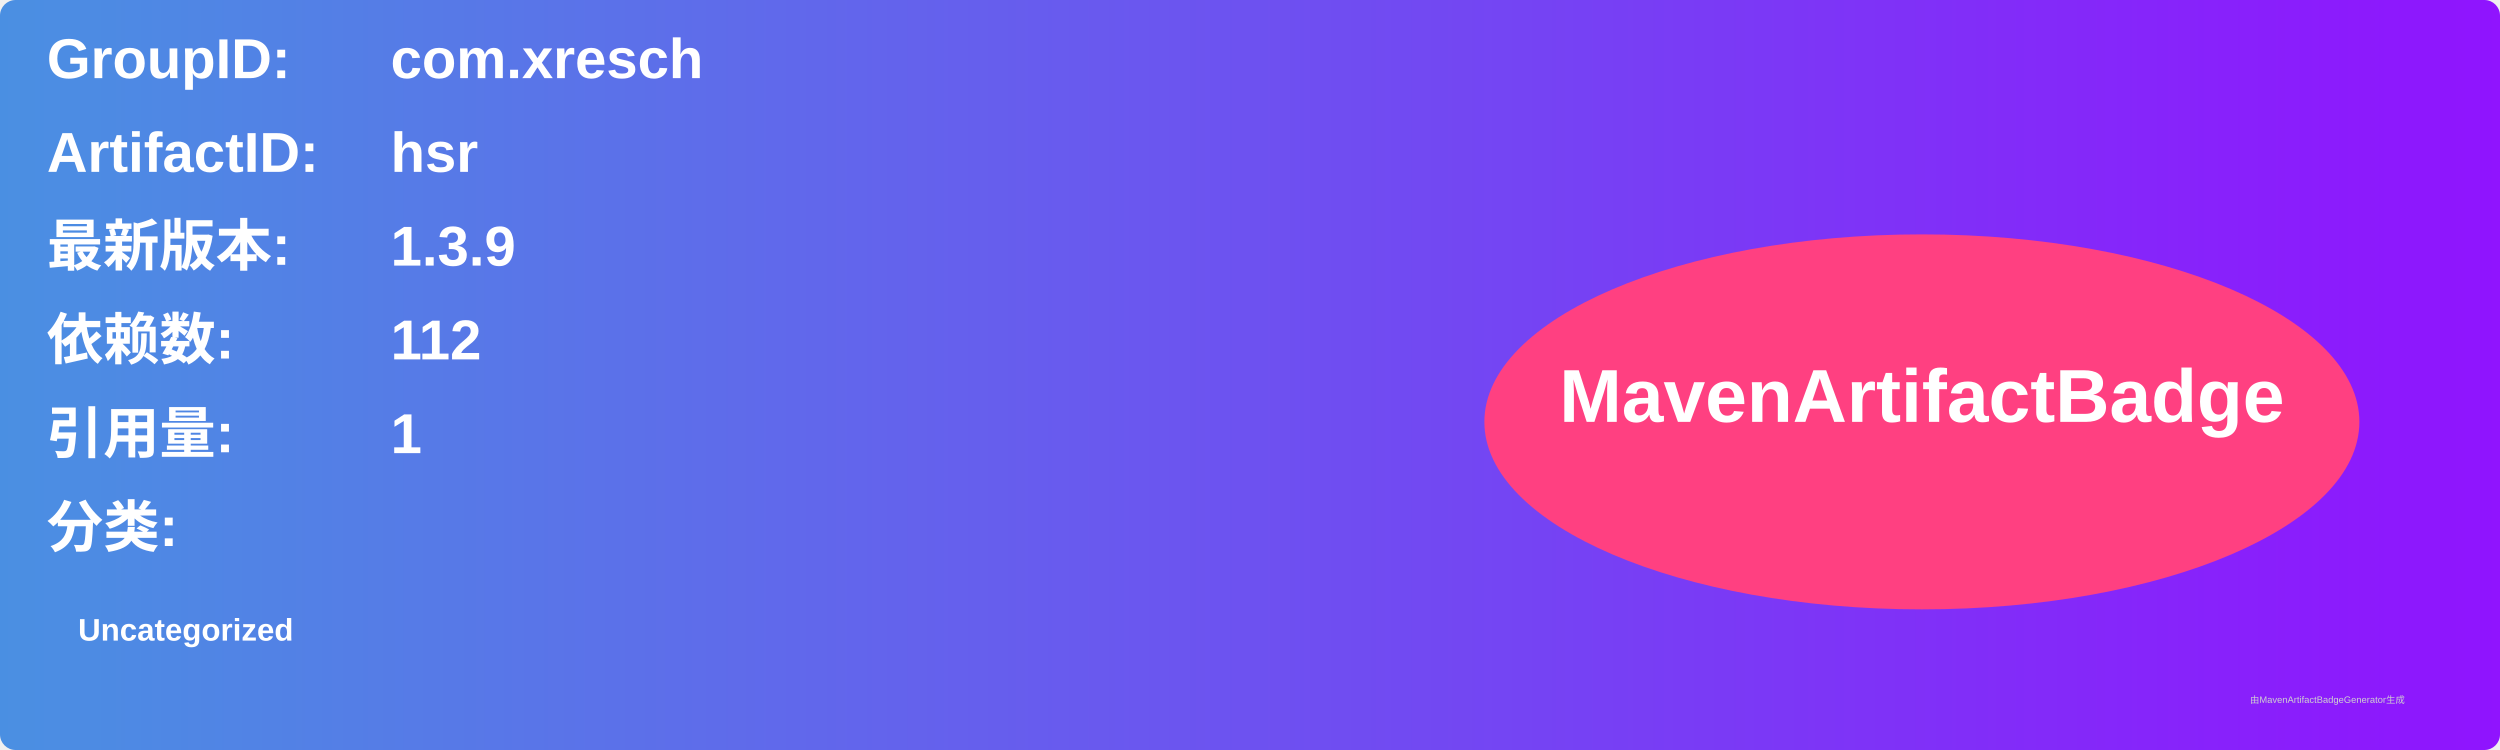
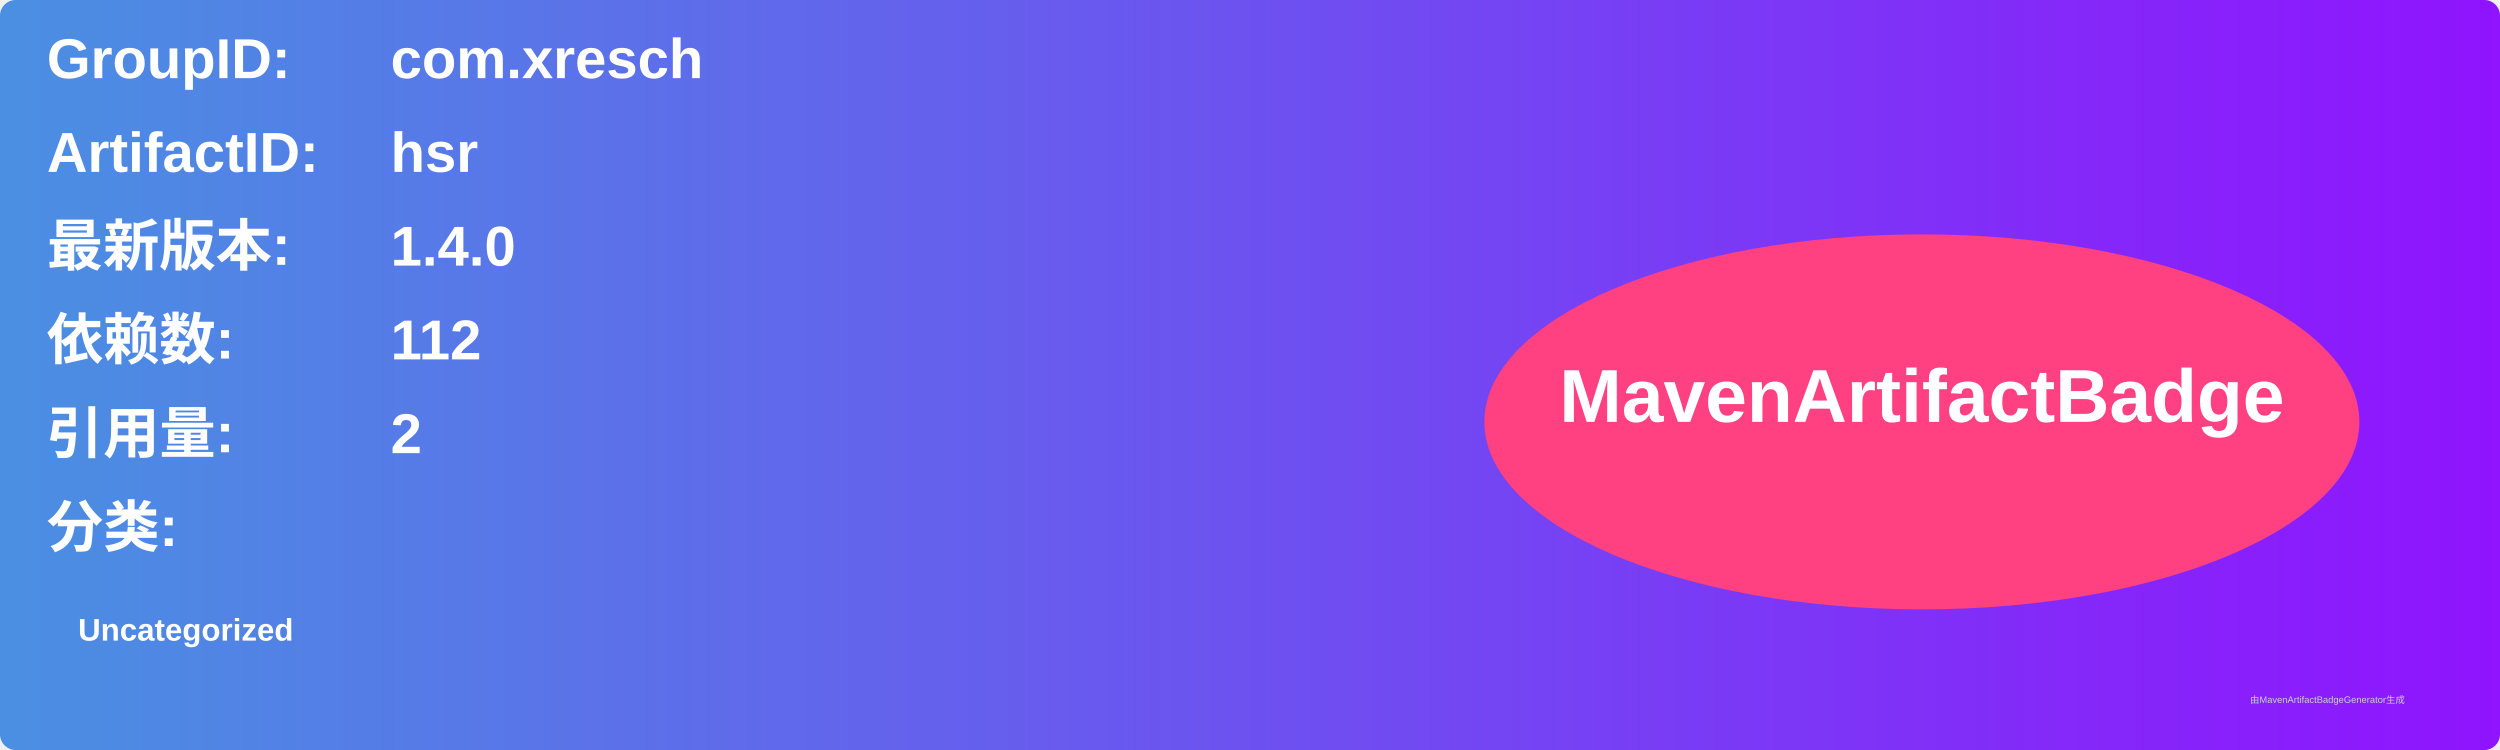
<svg xmlns="http://www.w3.org/2000/svg" width="800" height="240" viewBox="0 0 800 240">
  <linearGradient id="grad" x1="0%" y1="0%" x2="100%" y2="0%">
    <stop offset="0%" stop-color="#4a90e2" />
    <stop offset="100%" stop-color="#9013fe" />
  </linearGradient>
  <rect width="100%" height="100%" rx="5" ry="5" fill="url(#grad)" />
  <g transform="translate(15, 15)">
    <text x="0" y="10" font-family="Arial" font-size="18" fill="white" font-weight="bold" width="260">GroupID:</text>
    <text x="110" y="10" font-family="Arial" font-size="18" fill="white" font-weight="bold" width="460">com.xresch</text>
    <text x="0" y="40" font-family="Arial" font-size="18" fill="white" font-weight="bold" width="260">ArtifactID:</text>
    <text x="110" y="40" font-family="Arial" font-size="18" fill="white" font-weight="bold" width="460">hsr</text>
    <text x="0" y="70" font-family="Arial" font-size="18" fill="white" font-weight="bold">最新版本:</text>
    <text x="110" y="70" font-family="Arial" font-size="18" fill="white" font-weight="bold">
-       <tspan font-weight="bold">1.3.9</tspan>
+       <tspan font-weight="bold">1.4.0</tspan>
    </text>
    <text x="0" y="100" font-family="Arial" font-size="18" fill="white" font-weight="bold">依赖数: </text>
    <text x="110" y="100" font-family="Arial" font-size="18" fill="white">
      <tspan font-weight="bold">112</tspan>
    </text>
    <text x="0" y="130" font-family="Arial" font-size="18" fill="white" font-weight="bold">引用量: </text>
    <text x="110" y="130" font-family="Arial" font-size="18" fill="white">
-       <tspan font-weight="bold">1</tspan>
+       <tspan font-weight="bold">2</tspan>
    </text>
    <text x="0" y="160" font-family="Arial" font-size="18" fill="white" font-weight="bold">分类:</text>
    <text x="10" y="190" font-family="Arial" font-size="10" fill="white">
      <tspan font-weight="bold">Uncategorized</tspan>
    </text>
    <ellipse cx="600" cy="120" rx="140" ry="60" fill="#ff4081" />
    <text x="600" y="120" text-anchor="middle" font-family="Arial" font-size="24" fill="white" font-weight="bold">MavenArtifactBadge</text>
  </g>
  <text x="720" y="225" font-family="Arial" font-size="3" fill="#d0d0d0">由MavenArtifactBadgeGenerator生成</text>
</svg>
